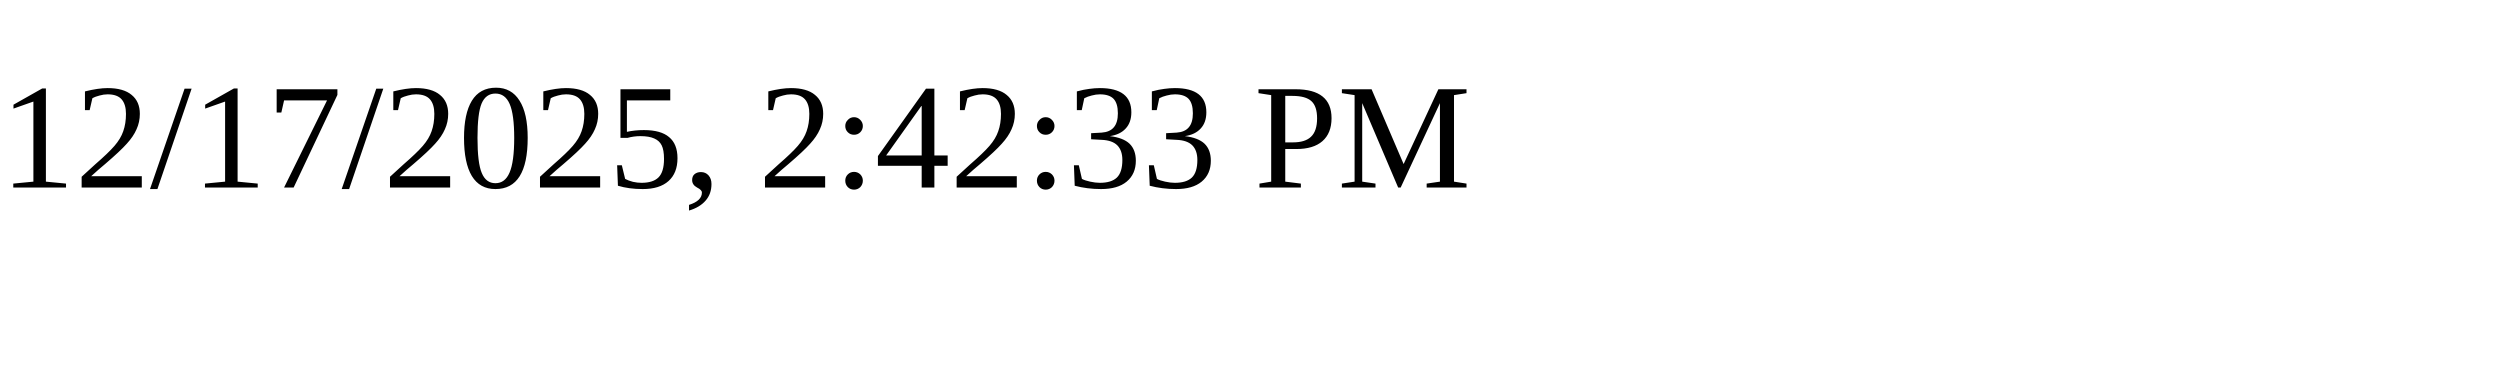
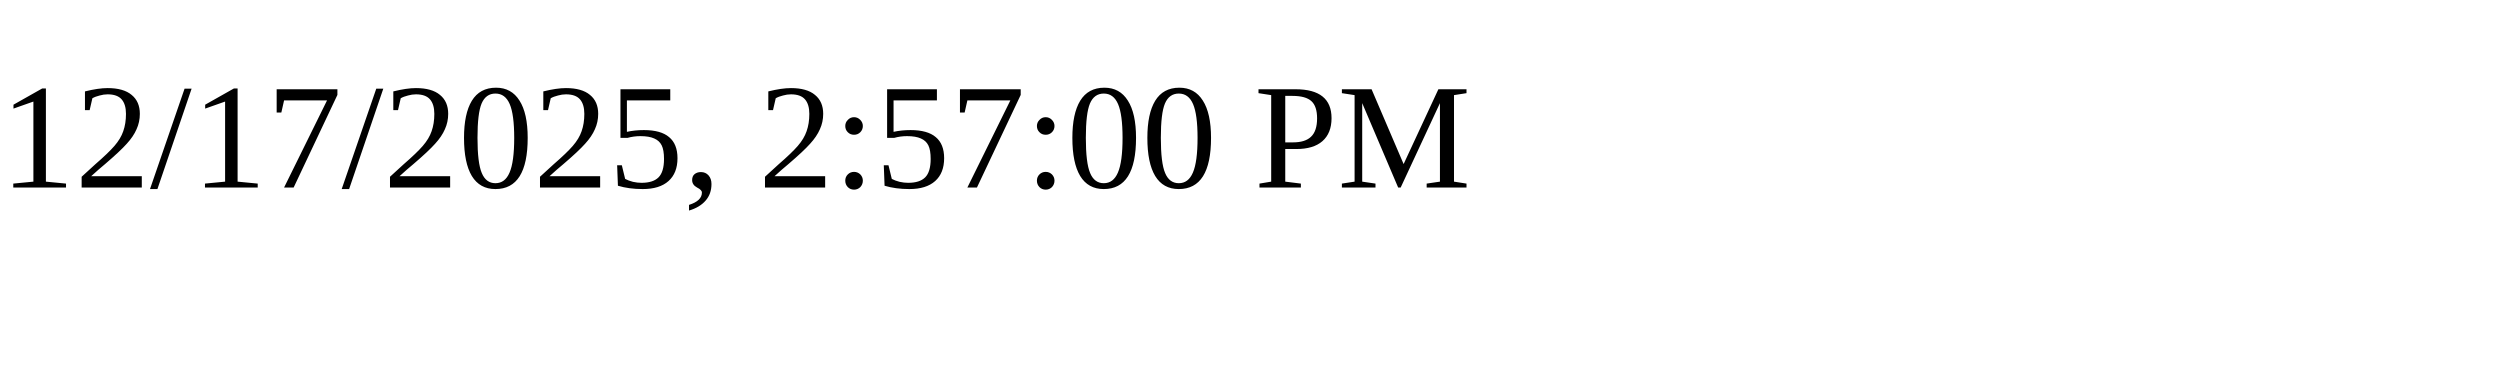
<svg xmlns="http://www.w3.org/2000/svg" height="30" width="200">
-   <text x="0" y="15">12/17/2025, 2:42:33 PM</text>
+   <text x="0" y="15">12/17/2025, 2:57:00 PM</text>
</svg>
